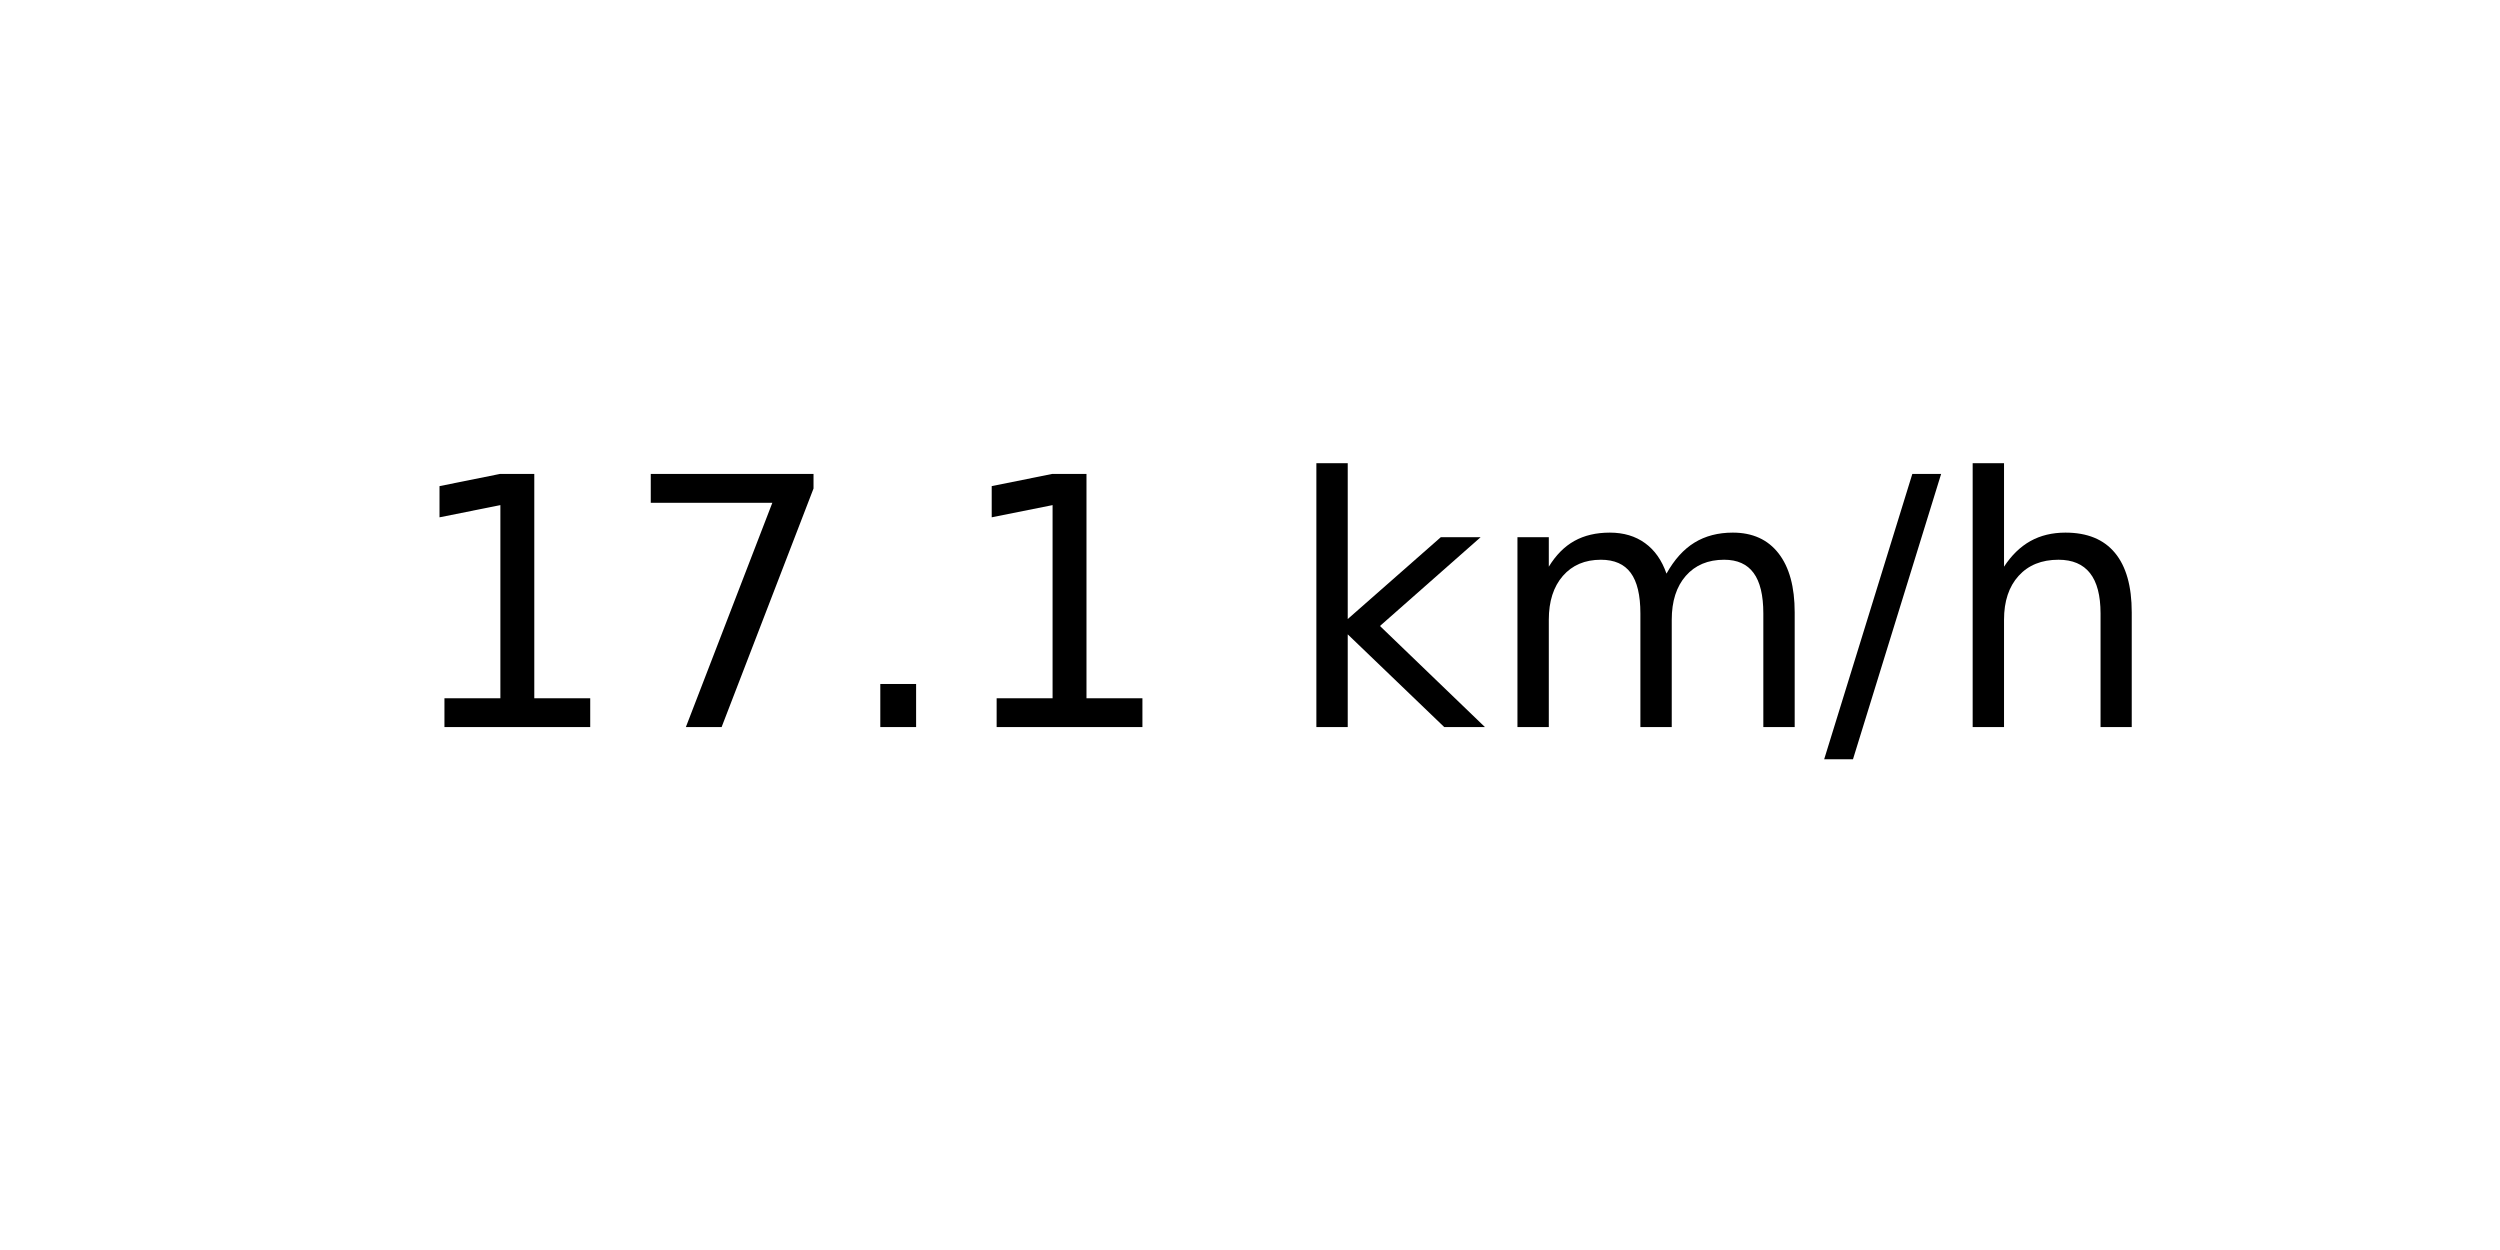
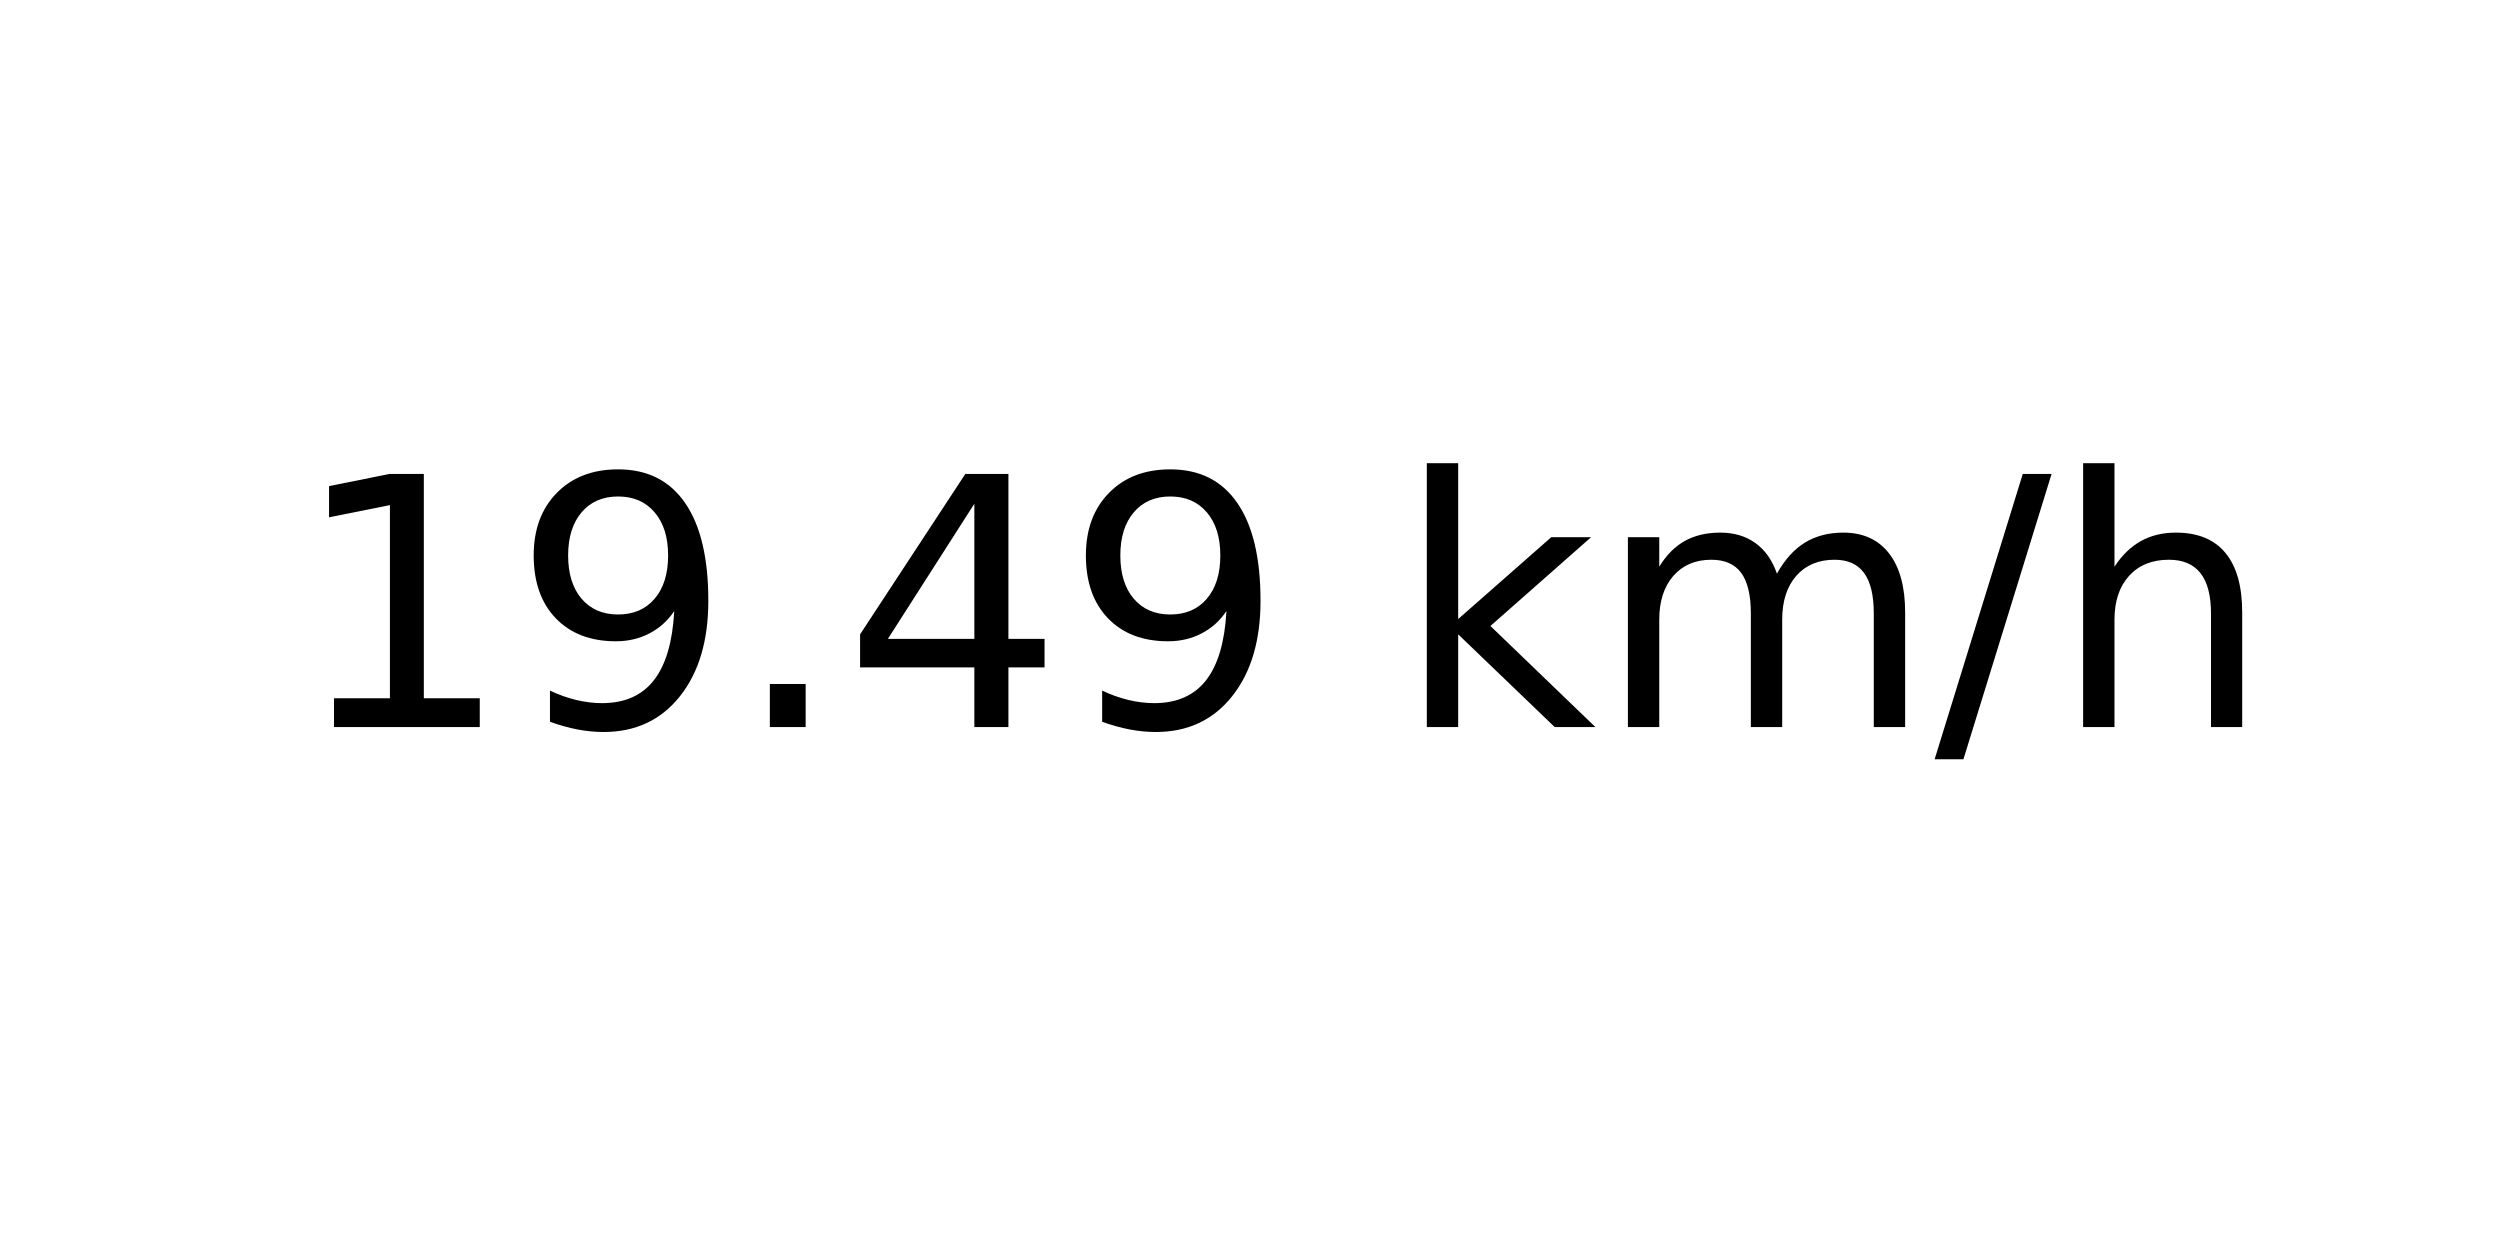
<svg xmlns="http://www.w3.org/2000/svg" xmlns:xlink="http://www.w3.org/1999/xlink" width="72pt" height="36pt" viewBox="0 0 72 36" version="1.1">
  <defs>
    <style type="text/css">*{stroke-linejoin: round; stroke-linecap: butt}</style>
  </defs>
  <g id="figure_1">
    <g id="axes_1">
      <g id="text_1">
-         <g transform="translate(11.55937 20.93937) scale(0.1 -0.1)">
+         <g transform="translate(8.378125 20.93937) scale(0.1 -0.1)">
          <defs>
            <path id="DejaVuSans-31" d="M 794 531  L 1825 531  L 1825 4091  L 703 3866  L 703 4441  L 1819 4666  L 2450 4666  L 2450 531  L 3481 531  L 3481 0  L 794 0  L 794 531  z " transform="scale(0.015625)" />
-             <path id="DejaVuSans-37" d="M 525 4666  L 3525 4666  L 3525 4397  L 1831 0  L 1172 0  L 2766 4134  L 525 4134  L 525 4666  z " transform="scale(0.015625)" />
+             <path id="DejaVuSans-39" d="M 703 97  L 703 672  Q 941 559 1184 500  Q 1428 441 1663 441  Q 2288 441 2617 861  Q 2947 1281 2994 2138  Q 2813 1869 2534 1725  Q 2256 1581 1919 1581  Q 1219 1581 811 2004  Q 403 2428 403 3163  Q 403 3881 828 4315  Q 1253 4750 1959 4750  Q 2769 4750 3195 4129  Q 3622 3509 3622 2328  Q 3622 1225 3098 567  Q 2575 -91 1691 -91  Q 1453 -91 1209 -44  Q 966 3 703 97  z M 1959 2075  Q 2384 2075 2632 2365  Q 2881 2656 2881 3163  Q 2881 3666 2632 3958  Q 2384 4250 1959 4250  Q 1534 4250 1286 3958  Q 1038 3666 1038 3163  Q 1038 2656 1286 2365  Q 1534 2075 1959 2075  z " transform="scale(0.015625)" />
            <path id="DejaVuSans-2e" d="M 684 794  L 1344 794  L 1344 0  L 684 0  L 684 794  z " transform="scale(0.015625)" />
+             <path id="DejaVuSans-34" d="M 2419 4116  L 825 1625  L 2419 1625  L 2419 4116  z M 2253 4666  L 3047 4666  L 3047 1625  L 3713 1625  L 3713 1100  L 3047 1100  L 3047 0  L 2419 0  L 2419 1100  L 313 1100  L 313 1709  L 2253 4666  z " transform="scale(0.015625)" />
            <path id="DejaVuSans-20" transform="scale(0.015625)" />
            <path id="DejaVuSans-6b" d="M 581 4863  L 1159 4863  L 1159 1991  L 2875 3500  L 3609 3500  L 1753 1863  L 3688 0  L 2938 0  L 1159 1709  L 1159 0  L 581 0  L 581 4863  z " transform="scale(0.015625)" />
            <path id="DejaVuSans-6d" d="M 3328 2828  Q 3544 3216 3844 3400  Q 4144 3584 4550 3584  Q 5097 3584 5394 3201  Q 5691 2819 5691 2113  L 5691 0  L 5113 0  L 5113 2094  Q 5113 2597 4934 2840  Q 4756 3084 4391 3084  Q 3944 3084 3684 2787  Q 3425 2491 3425 1978  L 3425 0  L 2847 0  L 2847 2094  Q 2847 2600 2669 2842  Q 2491 3084 2119 3084  Q 1678 3084 1418 2786  Q 1159 2488 1159 1978  L 1159 0  L 581 0  L 581 3500  L 1159 3500  L 1159 2956  Q 1356 3278 1631 3431  Q 1906 3584 2284 3584  Q 2666 3584 2933 3390  Q 3200 3197 3328 2828  z " transform="scale(0.015625)" />
            <path id="DejaVuSans-2f" d="M 1625 4666  L 2156 4666  L 531 -594  L 0 -594  L 1625 4666  z " transform="scale(0.015625)" />
            <path id="DejaVuSans-68" d="M 3513 2113  L 3513 0  L 2938 0  L 2938 2094  Q 2938 2591 2744 2837  Q 2550 3084 2163 3084  Q 1697 3084 1428 2787  Q 1159 2491 1159 1978  L 1159 0  L 581 0  L 581 4863  L 1159 4863  L 1159 2956  Q 1366 3272 1645 3428  Q 1925 3584 2291 3584  Q 2894 3584 3203 3211  Q 3513 2838 3513 2113  z " transform="scale(0.015625)" />
          </defs>
          <use xlink:href="#DejaVuSans-31" />
-           <use xlink:href="#DejaVuSans-37" x="63.623" />
+           <use xlink:href="#DejaVuSans-39" x="63.623" />
          <use xlink:href="#DejaVuSans-2e" x="127.246" />
-           <use xlink:href="#DejaVuSans-31" x="159.033" />
-           <use xlink:href="#DejaVuSans-20" x="222.656" />
-           <use xlink:href="#DejaVuSans-6b" x="254.443" />
-           <use xlink:href="#DejaVuSans-6d" x="312.354" />
-           <use xlink:href="#DejaVuSans-2f" x="409.766" />
-           <use xlink:href="#DejaVuSans-68" x="443.457" />
+           <use xlink:href="#DejaVuSans-34" x="159.033" />
+           <use xlink:href="#DejaVuSans-39" x="222.656" />
+           <use xlink:href="#DejaVuSans-20" x="286.279" />
+           <use xlink:href="#DejaVuSans-6b" x="318.066" />
+           <use xlink:href="#DejaVuSans-6d" x="375.977" />
+           <use xlink:href="#DejaVuSans-2f" x="473.389" />
+           <use xlink:href="#DejaVuSans-68" x="507.08" />
        </g>
      </g>
    </g>
  </g>
</svg>
